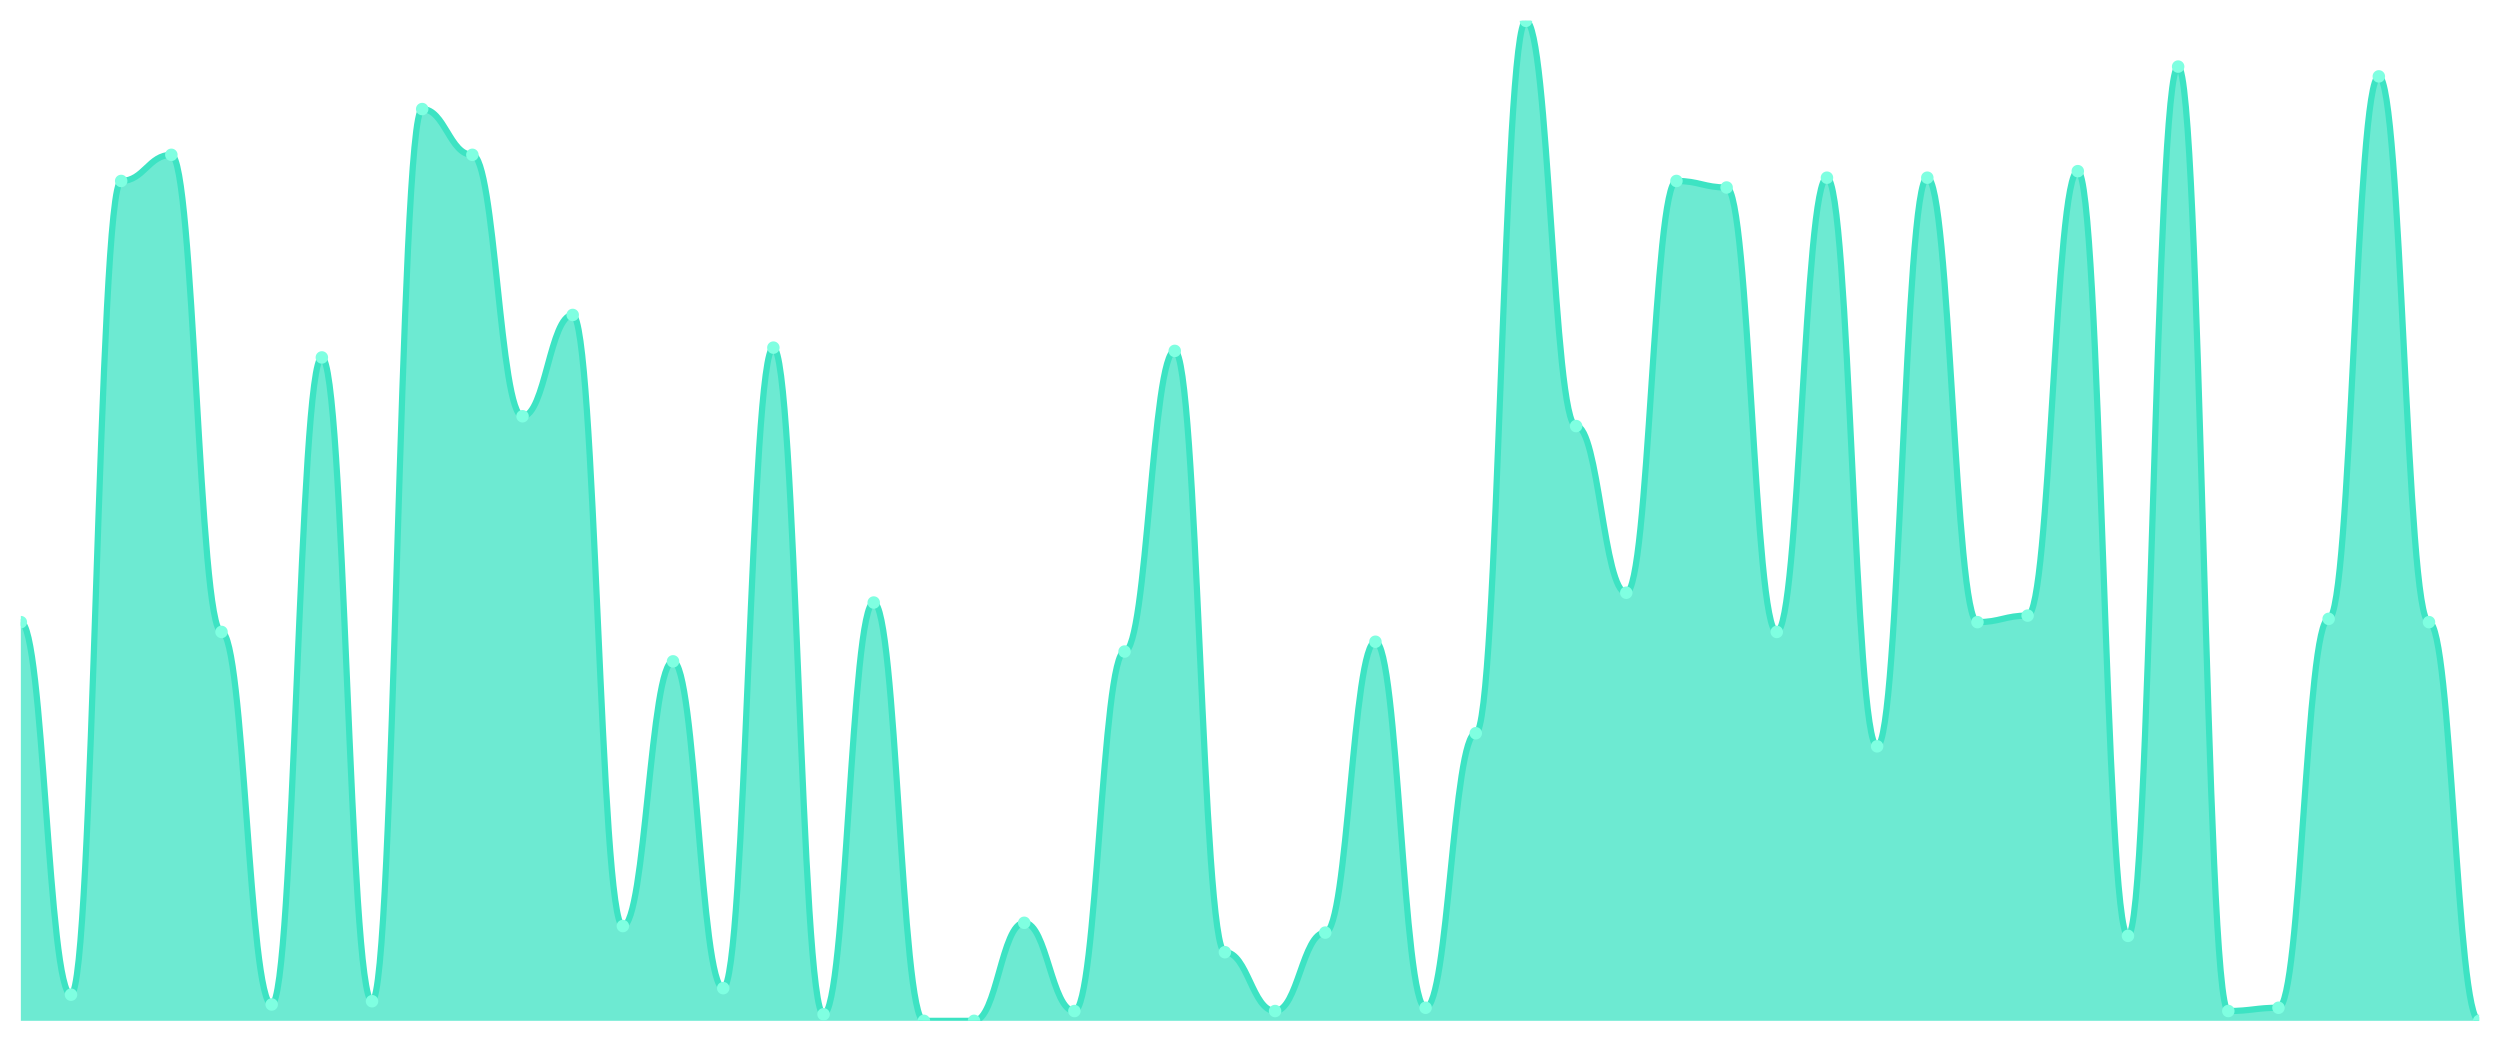
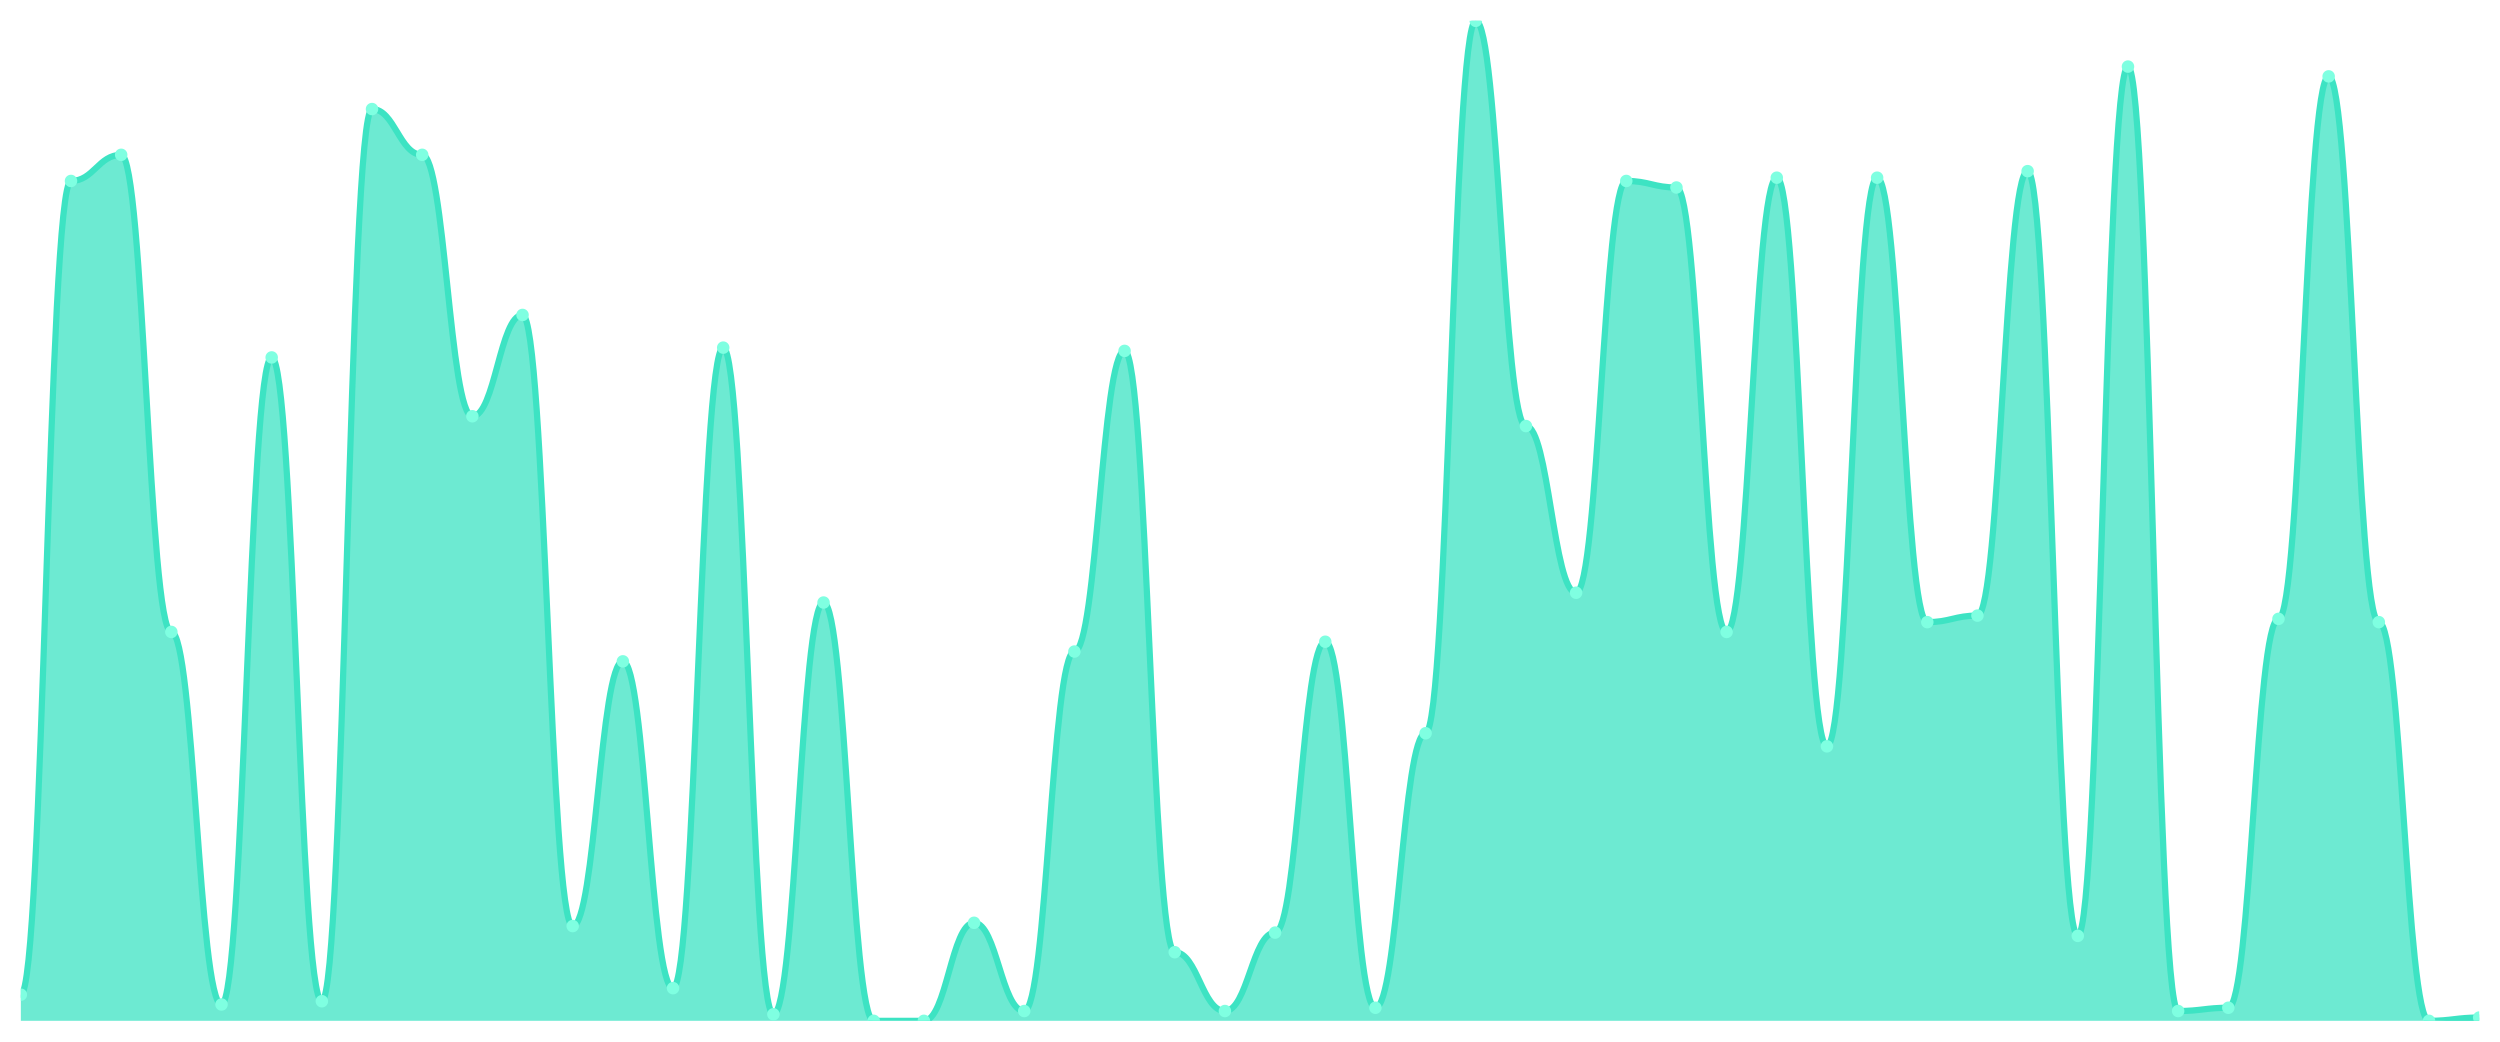
<svg xmlns="http://www.w3.org/2000/svg" viewBox="0 0 1200 500" width="1200" height="500">
  <defs>
    <clipPath id="c">
      <rect x="10" y="10" width="1180" height="480" />
    </clipPath>
  </defs>
  <rect width="1200" height="500" fill="none" />
  <g clip-path="url(#c)">
-     <path d="M 10,490 L 10,298.627 C 20.837,298.627 23.245,477.451 34.082,477.451 C 44.918,477.451 47.327,86.863 58.163,86.863 C 69,86.863 71.408,74.314 82.245,74.314 C 93.082,74.314 95.49,303.333 106.327,303.333 C 117.163,303.333 119.571,482.157 130.408,482.157 C 141.245,482.157 143.653,171.569 154.49,171.569 C 165.327,171.569 167.735,480.588 178.571,480.588 C 189.408,480.588 191.816,52.353 202.653,52.353 C 213.49,52.353 215.898,74.314 226.735,74.314 C 237.571,74.314 239.98,199.804 250.816,199.804 C 261.653,199.804 264.061,151.176 274.898,151.176 C 285.735,151.176 288.143,444.51 298.98,444.51 C 309.816,444.51 312.224,317.451 323.061,317.451 C 333.898,317.451 336.306,474.314 347.143,474.314 C 357.98,474.314 360.388,166.863 371.224,166.863 C 382.061,166.863 384.469,486.863 395.306,486.863 C 406.143,486.863 408.551,289.216 419.388,289.216 C 430.224,289.216 432.633,490 443.469,490 C 454.306,490 456.714,490 467.551,490 C 478.388,490 480.796,442.941 491.633,442.941 C 502.469,442.941 504.878,485.294 515.714,485.294 C 526.551,485.294 528.959,312.745 539.796,312.745 C 550.633,312.745 553.041,168.431 563.878,168.431 C 574.714,168.431 577.122,457.059 587.959,457.059 C 598.796,457.059 601.204,485.294 612.041,485.294 C 622.878,485.294 625.286,447.647 636.122,447.647 C 646.959,447.647 649.367,308.039 660.204,308.039 C 671.041,308.039 673.449,483.725 684.286,483.725 C 695.122,483.725 697.531,351.961 708.367,351.961 C 719.204,351.961 721.612,10 732.449,10 C 743.286,10 745.694,204.51 756.531,204.51 C 767.367,204.51 769.776,284.51 780.612,284.51 C 791.449,284.51 793.857,86.863 804.694,86.863 C 815.531,86.863 817.939,90 828.776,90 C 839.612,90 842.02,303.333 852.857,303.333 C 863.694,303.333 866.102,85.294 876.939,85.294 C 887.776,85.294 890.184,358.235 901.02,358.235 C 911.857,358.235 914.265,85.294 925.102,85.294 C 935.939,85.294 938.347,298.627 949.184,298.627 C 960.02,298.627 962.429,295.49 973.265,295.49 C 984.102,295.49 986.51,82.157 997.347,82.157 C 1008.184,82.157 1010.592,449.216 1021.429,449.216 C 1032.265,449.216 1034.673,31.961 1045.51,31.961 C 1056.347,31.961 1058.755,485.294 1069.592,485.294 C 1080.429,485.294 1082.837,483.725 1093.673,483.725 C 1104.51,483.725 1106.918,297.059 1117.755,297.059 C 1128.592,297.059 1131,36.667 1141.837,36.667 C 1152.673,36.667 1155.082,298.627 1165.918,298.627 C 1176.755,298.627 1179.163,490 1190,490 L 1190,490 Z" fill="rgba(61,227,195,0.75)" />
-     <path d="M 10,298.627 C 20.837,298.627 23.245,477.451 34.082,477.451 C 44.918,477.451 47.327,86.863 58.163,86.863 C 69,86.863 71.408,74.314 82.245,74.314 C 93.082,74.314 95.49,303.333 106.327,303.333 C 117.163,303.333 119.571,482.157 130.408,482.157 C 141.245,482.157 143.653,171.569 154.49,171.569 C 165.327,171.569 167.735,480.588 178.571,480.588 C 189.408,480.588 191.816,52.353 202.653,52.353 C 213.49,52.353 215.898,74.314 226.735,74.314 C 237.571,74.314 239.98,199.804 250.816,199.804 C 261.653,199.804 264.061,151.176 274.898,151.176 C 285.735,151.176 288.143,444.51 298.98,444.51 C 309.816,444.51 312.224,317.451 323.061,317.451 C 333.898,317.451 336.306,474.314 347.143,474.314 C 357.98,474.314 360.388,166.863 371.224,166.863 C 382.061,166.863 384.469,486.863 395.306,486.863 C 406.143,486.863 408.551,289.216 419.388,289.216 C 430.224,289.216 432.633,490 443.469,490 C 454.306,490 456.714,490 467.551,490 C 478.388,490 480.796,442.941 491.633,442.941 C 502.469,442.941 504.878,485.294 515.714,485.294 C 526.551,485.294 528.959,312.745 539.796,312.745 C 550.633,312.745 553.041,168.431 563.878,168.431 C 574.714,168.431 577.122,457.059 587.959,457.059 C 598.796,457.059 601.204,485.294 612.041,485.294 C 622.878,485.294 625.286,447.647 636.122,447.647 C 646.959,447.647 649.367,308.039 660.204,308.039 C 671.041,308.039 673.449,483.725 684.286,483.725 C 695.122,483.725 697.531,351.961 708.367,351.961 C 719.204,351.961 721.612,10 732.449,10 C 743.286,10 745.694,204.51 756.531,204.51 C 767.367,204.51 769.776,284.51 780.612,284.51 C 791.449,284.51 793.857,86.863 804.694,86.863 C 815.531,86.863 817.939,90 828.776,90 C 839.612,90 842.02,303.333 852.857,303.333 C 863.694,303.333 866.102,85.294 876.939,85.294 C 887.776,85.294 890.184,358.235 901.02,358.235 C 911.857,358.235 914.265,85.294 925.102,85.294 C 935.939,85.294 938.347,298.627 949.184,298.627 C 960.02,298.627 962.429,295.49 973.265,295.49 C 984.102,295.49 986.51,82.157 997.347,82.157 C 1008.184,82.157 1010.592,449.216 1021.429,449.216 C 1032.265,449.216 1034.673,31.961 1045.51,31.961 C 1056.347,31.961 1058.755,485.294 1069.592,485.294 C 1080.429,485.294 1082.837,483.725 1093.673,483.725 C 1104.51,483.725 1106.918,297.059 1117.755,297.059 C 1128.592,297.059 1131,36.667 1141.837,36.667 C 1152.673,36.667 1155.082,298.627 1165.918,298.627 C 1176.755,298.627 1179.163,490 1190,490" fill="none" stroke="#3de3c3" stroke-width="3" stroke-linecap="round" stroke-linejoin="round" />
-     <circle cx="10" cy="298.627" r="3" fill="#7fffe1" />
-     <circle cx="34.082" cy="477.451" r="3" fill="#7fffe1" />
-     <circle cx="58.163" cy="86.863" r="3" fill="#7fffe1" />
-     <circle cx="82.245" cy="74.314" r="3" fill="#7fffe1" />
-     <circle cx="106.327" cy="303.333" r="3" fill="#7fffe1" />
-     <circle cx="130.408" cy="482.157" r="3" fill="#7fffe1" />
-     <circle cx="154.49" cy="171.569" r="3" fill="#7fffe1" />
-     <circle cx="178.571" cy="480.588" r="3" fill="#7fffe1" />
-     <circle cx="202.653" cy="52.353" r="3" fill="#7fffe1" />
-     <circle cx="226.735" cy="74.314" r="3" fill="#7fffe1" />
-     <circle cx="250.816" cy="199.804" r="3" fill="#7fffe1" />
-     <circle cx="274.898" cy="151.176" r="3" fill="#7fffe1" />
-     <circle cx="298.98" cy="444.51" r="3" fill="#7fffe1" />
-     <circle cx="323.061" cy="317.451" r="3" fill="#7fffe1" />
-     <circle cx="347.143" cy="474.314" r="3" fill="#7fffe1" />
-     <circle cx="371.224" cy="166.863" r="3" fill="#7fffe1" />
-     <circle cx="395.306" cy="486.863" r="3" fill="#7fffe1" />
-     <circle cx="419.388" cy="289.216" r="3" fill="#7fffe1" />
+     <path d="M 10,490 L 10,477.451 C 20.837,477.451 23.245,86.863 34.082,86.863 C 44.918,86.863 47.327,74.314 58.163,74.314 C 69,74.314 71.408,303.333 82.245,303.333 C 93.082,303.333 95.49,482.157 106.327,482.157 C 117.163,482.157 119.571,171.569 130.408,171.569 C 141.245,171.569 143.653,480.588 154.49,480.588 C 165.327,480.588 167.735,52.353 178.571,52.353 C 189.408,52.353 191.816,74.314 202.653,74.314 C 213.49,74.314 215.898,199.804 226.735,199.804 C 237.571,199.804 239.98,151.176 250.816,151.176 C 261.653,151.176 264.061,444.51 274.898,444.51 C 285.735,444.51 288.143,317.451 298.98,317.451 C 309.816,317.451 312.224,474.314 323.061,474.314 C 333.898,474.314 336.306,166.863 347.143,166.863 C 357.98,166.863 360.388,486.863 371.224,486.863 C 382.061,486.863 384.469,289.216 395.306,289.216 C 406.143,289.216 408.551,490 419.388,490 C 430.224,490 432.633,490 443.469,490 C 454.306,490 456.714,442.941 467.551,442.941 C 478.388,442.941 480.796,485.294 491.633,485.294 C 502.469,485.294 504.878,312.745 515.714,312.745 C 526.551,312.745 528.959,168.431 539.796,168.431 C 550.633,168.431 553.041,457.059 563.878,457.059 C 574.714,457.059 577.122,485.294 587.959,485.294 C 598.796,485.294 601.204,447.647 612.041,447.647 C 622.878,447.647 625.286,308.039 636.122,308.039 C 646.959,308.039 649.367,483.725 660.204,483.725 C 671.041,483.725 673.449,351.961 684.286,351.961 C 695.122,351.961 697.531,10 708.367,10 C 719.204,10 721.612,204.51 732.449,204.51 C 743.286,204.51 745.694,284.51 756.531,284.51 C 767.367,284.51 769.776,86.863 780.612,86.863 C 791.449,86.863 793.857,90 804.694,90 C 815.531,90 817.939,303.333 828.776,303.333 C 839.612,303.333 842.02,85.294 852.857,85.294 C 863.694,85.294 866.102,358.235 876.939,358.235 C 887.776,358.235 890.184,85.294 901.02,85.294 C 911.857,85.294 914.265,298.627 925.102,298.627 C 935.939,298.627 938.347,295.49 949.184,295.49 C 960.02,295.49 962.429,82.157 973.265,82.157 C 984.102,82.157 986.51,449.216 997.347,449.216 C 1008.184,449.216 1010.592,31.961 1021.429,31.961 C 1032.265,31.961 1034.673,485.294 1045.51,485.294 C 1056.347,485.294 1058.755,483.725 1069.592,483.725 C 1080.429,483.725 1082.837,297.059 1093.673,297.059 C 1104.51,297.059 1106.918,36.667 1117.755,36.667 C 1128.592,36.667 1131,298.627 1141.837,298.627 C 1152.673,298.627 1155.082,490 1165.918,490 C 1176.755,490 1179.163,488.431 1190,488.431 L 1190,490 Z" fill="rgba(61,227,195,0.75)" />
+     <path d="M 10,477.451 C 20.837,477.451 23.245,86.863 34.082,86.863 C 44.918,86.863 47.327,74.314 58.163,74.314 C 69,74.314 71.408,303.333 82.245,303.333 C 93.082,303.333 95.49,482.157 106.327,482.157 C 117.163,482.157 119.571,171.569 130.408,171.569 C 141.245,171.569 143.653,480.588 154.49,480.588 C 165.327,480.588 167.735,52.353 178.571,52.353 C 189.408,52.353 191.816,74.314 202.653,74.314 C 213.49,74.314 215.898,199.804 226.735,199.804 C 237.571,199.804 239.98,151.176 250.816,151.176 C 261.653,151.176 264.061,444.51 274.898,444.51 C 285.735,444.51 288.143,317.451 298.98,317.451 C 309.816,317.451 312.224,474.314 323.061,474.314 C 333.898,474.314 336.306,166.863 347.143,166.863 C 357.98,166.863 360.388,486.863 371.224,486.863 C 382.061,486.863 384.469,289.216 395.306,289.216 C 406.143,289.216 408.551,490 419.388,490 C 430.224,490 432.633,490 443.469,490 C 454.306,490 456.714,442.941 467.551,442.941 C 478.388,442.941 480.796,485.294 491.633,485.294 C 502.469,485.294 504.878,312.745 515.714,312.745 C 526.551,312.745 528.959,168.431 539.796,168.431 C 550.633,168.431 553.041,457.059 563.878,457.059 C 574.714,457.059 577.122,485.294 587.959,485.294 C 598.796,485.294 601.204,447.647 612.041,447.647 C 622.878,447.647 625.286,308.039 636.122,308.039 C 646.959,308.039 649.367,483.725 660.204,483.725 C 671.041,483.725 673.449,351.961 684.286,351.961 C 695.122,351.961 697.531,10 708.367,10 C 719.204,10 721.612,204.51 732.449,204.51 C 743.286,204.51 745.694,284.51 756.531,284.51 C 767.367,284.51 769.776,86.863 780.612,86.863 C 791.449,86.863 793.857,90 804.694,90 C 815.531,90 817.939,303.333 828.776,303.333 C 839.612,303.333 842.02,85.294 852.857,85.294 C 863.694,85.294 866.102,358.235 876.939,358.235 C 887.776,358.235 890.184,85.294 901.02,85.294 C 911.857,85.294 914.265,298.627 925.102,298.627 C 935.939,298.627 938.347,295.49 949.184,295.49 C 960.02,295.49 962.429,82.157 973.265,82.157 C 984.102,82.157 986.51,449.216 997.347,449.216 C 1008.184,449.216 1010.592,31.961 1021.429,31.961 C 1032.265,31.961 1034.673,485.294 1045.51,485.294 C 1056.347,485.294 1058.755,483.725 1069.592,483.725 C 1080.429,483.725 1082.837,297.059 1093.673,297.059 C 1104.51,297.059 1106.918,36.667 1117.755,36.667 C 1128.592,36.667 1131,298.627 1141.837,298.627 C 1152.673,298.627 1155.082,490 1165.918,490 C 1176.755,490 1179.163,488.431 1190,488.431" fill="none" stroke="#3de3c3" stroke-width="3" stroke-linecap="round" stroke-linejoin="round" />
+     <circle cx="10" cy="477.451" r="3" fill="#7fffe1" />
+     <circle cx="34.082" cy="86.863" r="3" fill="#7fffe1" />
+     <circle cx="58.163" cy="74.314" r="3" fill="#7fffe1" />
+     <circle cx="82.245" cy="303.333" r="3" fill="#7fffe1" />
+     <circle cx="106.327" cy="482.157" r="3" fill="#7fffe1" />
+     <circle cx="130.408" cy="171.569" r="3" fill="#7fffe1" />
+     <circle cx="154.49" cy="480.588" r="3" fill="#7fffe1" />
+     <circle cx="178.571" cy="52.353" r="3" fill="#7fffe1" />
+     <circle cx="202.653" cy="74.314" r="3" fill="#7fffe1" />
+     <circle cx="226.735" cy="199.804" r="3" fill="#7fffe1" />
+     <circle cx="250.816" cy="151.176" r="3" fill="#7fffe1" />
+     <circle cx="274.898" cy="444.51" r="3" fill="#7fffe1" />
+     <circle cx="298.98" cy="317.451" r="3" fill="#7fffe1" />
+     <circle cx="323.061" cy="474.314" r="3" fill="#7fffe1" />
+     <circle cx="347.143" cy="166.863" r="3" fill="#7fffe1" />
+     <circle cx="371.224" cy="486.863" r="3" fill="#7fffe1" />
+     <circle cx="395.306" cy="289.216" r="3" fill="#7fffe1" />
+     <circle cx="419.388" cy="490" r="3" fill="#7fffe1" />
    <circle cx="443.469" cy="490" r="3" fill="#7fffe1" />
-     <circle cx="467.551" cy="490" r="3" fill="#7fffe1" />
-     <circle cx="491.633" cy="442.941" r="3" fill="#7fffe1" />
-     <circle cx="515.714" cy="485.294" r="3" fill="#7fffe1" />
-     <circle cx="539.796" cy="312.745" r="3" fill="#7fffe1" />
-     <circle cx="563.878" cy="168.431" r="3" fill="#7fffe1" />
-     <circle cx="587.959" cy="457.059" r="3" fill="#7fffe1" />
-     <circle cx="612.041" cy="485.294" r="3" fill="#7fffe1" />
-     <circle cx="636.122" cy="447.647" r="3" fill="#7fffe1" />
-     <circle cx="660.204" cy="308.039" r="3" fill="#7fffe1" />
-     <circle cx="684.286" cy="483.725" r="3" fill="#7fffe1" />
-     <circle cx="708.367" cy="351.961" r="3" fill="#7fffe1" />
-     <circle cx="732.449" cy="10" r="3" fill="#7fffe1" />
-     <circle cx="756.531" cy="204.51" r="3" fill="#7fffe1" />
-     <circle cx="780.612" cy="284.51" r="3" fill="#7fffe1" />
-     <circle cx="804.694" cy="86.863" r="3" fill="#7fffe1" />
-     <circle cx="828.776" cy="90" r="3" fill="#7fffe1" />
-     <circle cx="852.857" cy="303.333" r="3" fill="#7fffe1" />
-     <circle cx="876.939" cy="85.294" r="3" fill="#7fffe1" />
-     <circle cx="901.02" cy="358.235" r="3" fill="#7fffe1" />
-     <circle cx="925.102" cy="85.294" r="3" fill="#7fffe1" />
-     <circle cx="949.184" cy="298.627" r="3" fill="#7fffe1" />
-     <circle cx="973.265" cy="295.49" r="3" fill="#7fffe1" />
-     <circle cx="997.347" cy="82.157" r="3" fill="#7fffe1" />
-     <circle cx="1021.429" cy="449.216" r="3" fill="#7fffe1" />
-     <circle cx="1045.51" cy="31.961" r="3" fill="#7fffe1" />
-     <circle cx="1069.592" cy="485.294" r="3" fill="#7fffe1" />
-     <circle cx="1093.673" cy="483.725" r="3" fill="#7fffe1" />
-     <circle cx="1117.755" cy="297.059" r="3" fill="#7fffe1" />
-     <circle cx="1141.837" cy="36.667" r="3" fill="#7fffe1" />
-     <circle cx="1165.918" cy="298.627" r="3" fill="#7fffe1" />
-     <circle cx="1190" cy="490" r="3" fill="#7fffe1" />
+     <circle cx="467.551" cy="442.941" r="3" fill="#7fffe1" />
+     <circle cx="491.633" cy="485.294" r="3" fill="#7fffe1" />
+     <circle cx="515.714" cy="312.745" r="3" fill="#7fffe1" />
+     <circle cx="539.796" cy="168.431" r="3" fill="#7fffe1" />
+     <circle cx="563.878" cy="457.059" r="3" fill="#7fffe1" />
+     <circle cx="587.959" cy="485.294" r="3" fill="#7fffe1" />
+     <circle cx="612.041" cy="447.647" r="3" fill="#7fffe1" />
+     <circle cx="636.122" cy="308.039" r="3" fill="#7fffe1" />
+     <circle cx="660.204" cy="483.725" r="3" fill="#7fffe1" />
+     <circle cx="684.286" cy="351.961" r="3" fill="#7fffe1" />
+     <circle cx="708.367" cy="10" r="3" fill="#7fffe1" />
+     <circle cx="732.449" cy="204.51" r="3" fill="#7fffe1" />
+     <circle cx="756.531" cy="284.51" r="3" fill="#7fffe1" />
+     <circle cx="780.612" cy="86.863" r="3" fill="#7fffe1" />
+     <circle cx="804.694" cy="90" r="3" fill="#7fffe1" />
+     <circle cx="828.776" cy="303.333" r="3" fill="#7fffe1" />
+     <circle cx="852.857" cy="85.294" r="3" fill="#7fffe1" />
+     <circle cx="876.939" cy="358.235" r="3" fill="#7fffe1" />
+     <circle cx="901.02" cy="85.294" r="3" fill="#7fffe1" />
+     <circle cx="925.102" cy="298.627" r="3" fill="#7fffe1" />
+     <circle cx="949.184" cy="295.49" r="3" fill="#7fffe1" />
+     <circle cx="973.265" cy="82.157" r="3" fill="#7fffe1" />
+     <circle cx="997.347" cy="449.216" r="3" fill="#7fffe1" />
+     <circle cx="1021.429" cy="31.961" r="3" fill="#7fffe1" />
+     <circle cx="1045.51" cy="485.294" r="3" fill="#7fffe1" />
+     <circle cx="1069.592" cy="483.725" r="3" fill="#7fffe1" />
+     <circle cx="1093.673" cy="297.059" r="3" fill="#7fffe1" />
+     <circle cx="1117.755" cy="36.667" r="3" fill="#7fffe1" />
+     <circle cx="1141.837" cy="298.627" r="3" fill="#7fffe1" />
+     <circle cx="1165.918" cy="490" r="3" fill="#7fffe1" />
+     <circle cx="1190" cy="488.431" r="3" fill="#7fffe1" />
  </g>
</svg>
